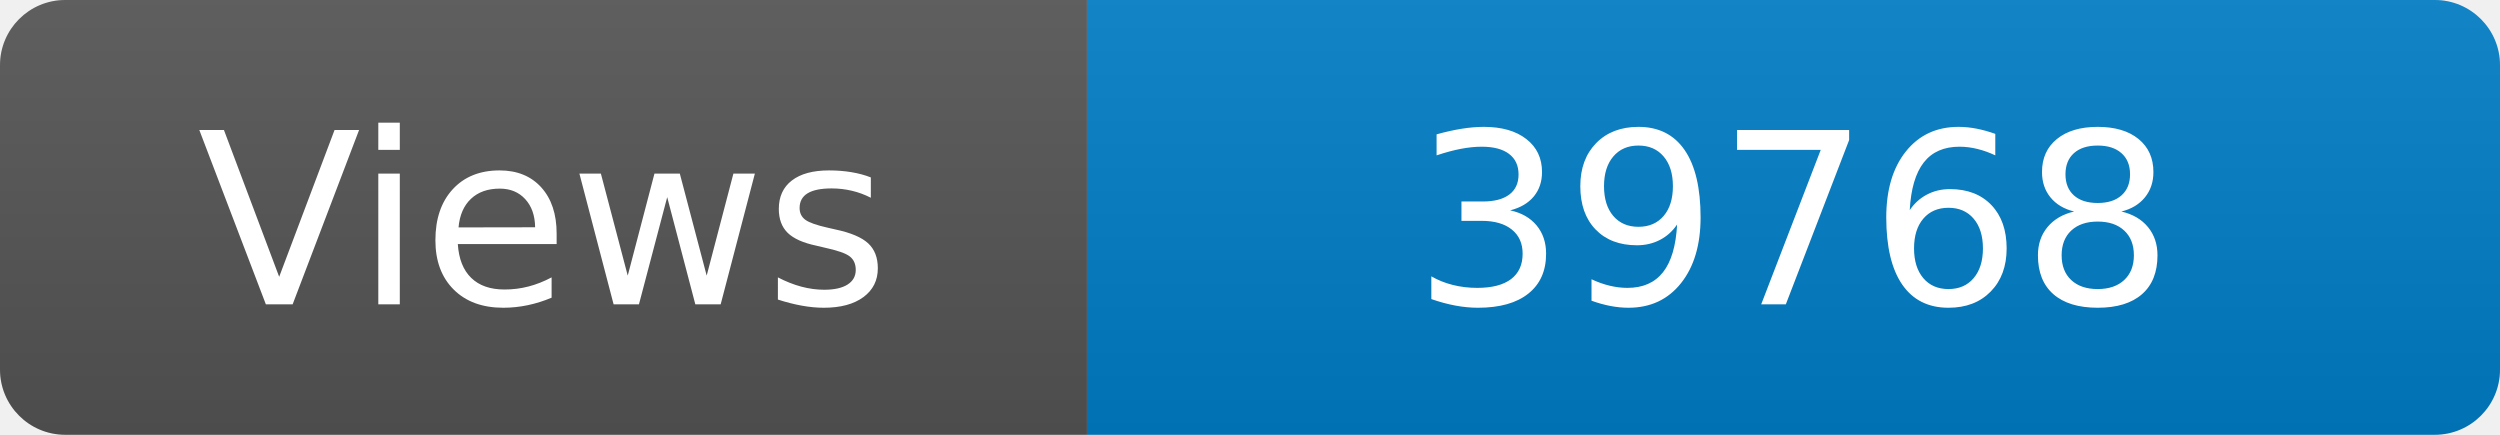
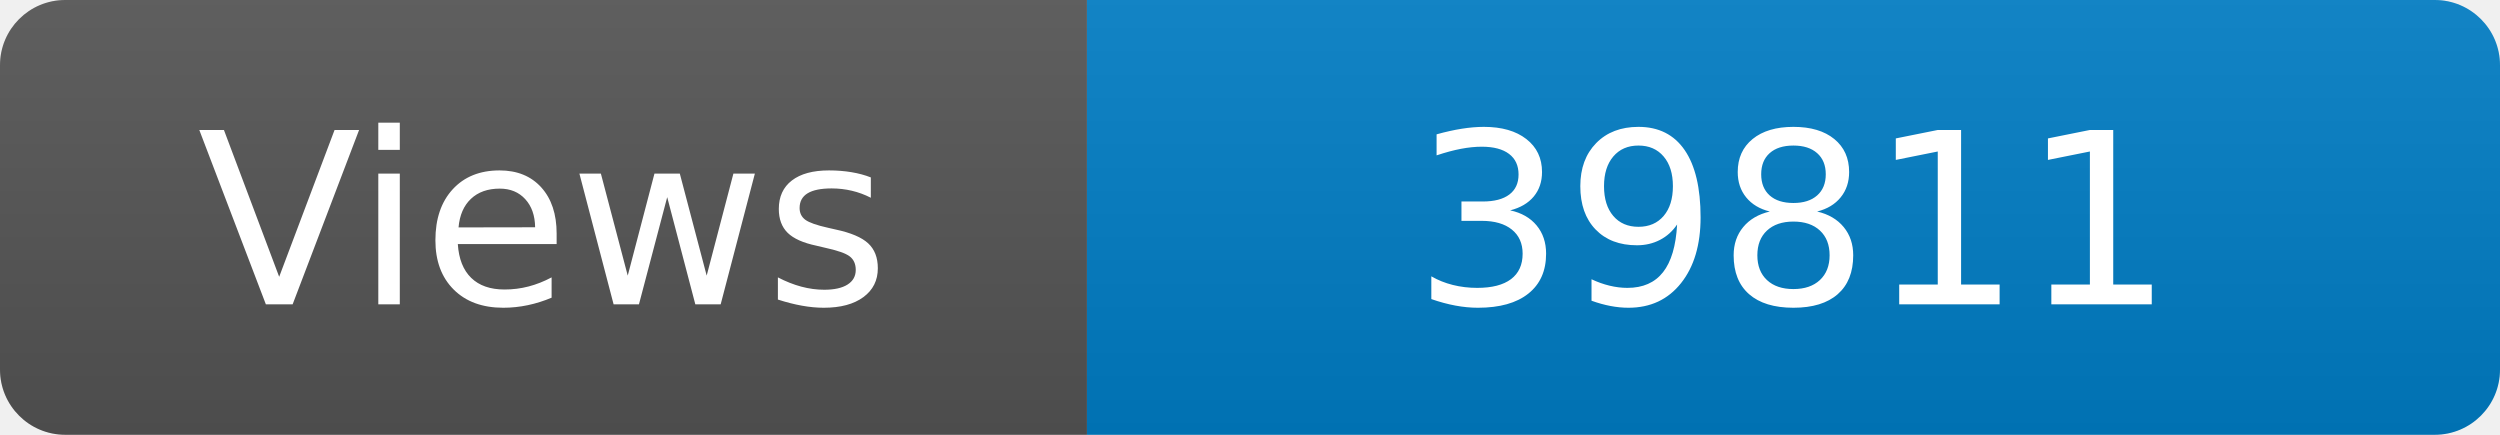
<svg xmlns="http://www.w3.org/2000/svg" width="115" height="20" role="img" aria-label="Maintained?: yes">
  <linearGradient id="s" x2="0" y2="100%">
    <stop offset="0" stop-color="#bbb" stop-opacity=".1" />
    <stop offset="1" stop-opacity=".1" />
  </linearGradient>
  <clipPath id="r">
    <rect width="115" height="20" rx="3" fill="#fff" />
  </clipPath>
  <g clip-path="url(#r)">
    <rect width="50" height="20" fill="#555" />
    <rect x="50" width="160" height="20" fill="#007ec6" />
    <rect width="115" height="20" fill="url(#s)" />
  </g>
  <g fill="#fff" text-anchor="middle" font-family="Verdana,Geneva,DejaVu Sans,sans-serif" font-size="110">
    <text x="250" y="140" transform="scale(.1)" fill="#fff">Views</text>
-     <text x="825" y="140" transform="scale(.1)" fill="#fff">39768</text>
+     <text x="825" y="140" transform="scale(.1)" fill="#fff">39811</text>
  </g>
</svg>
